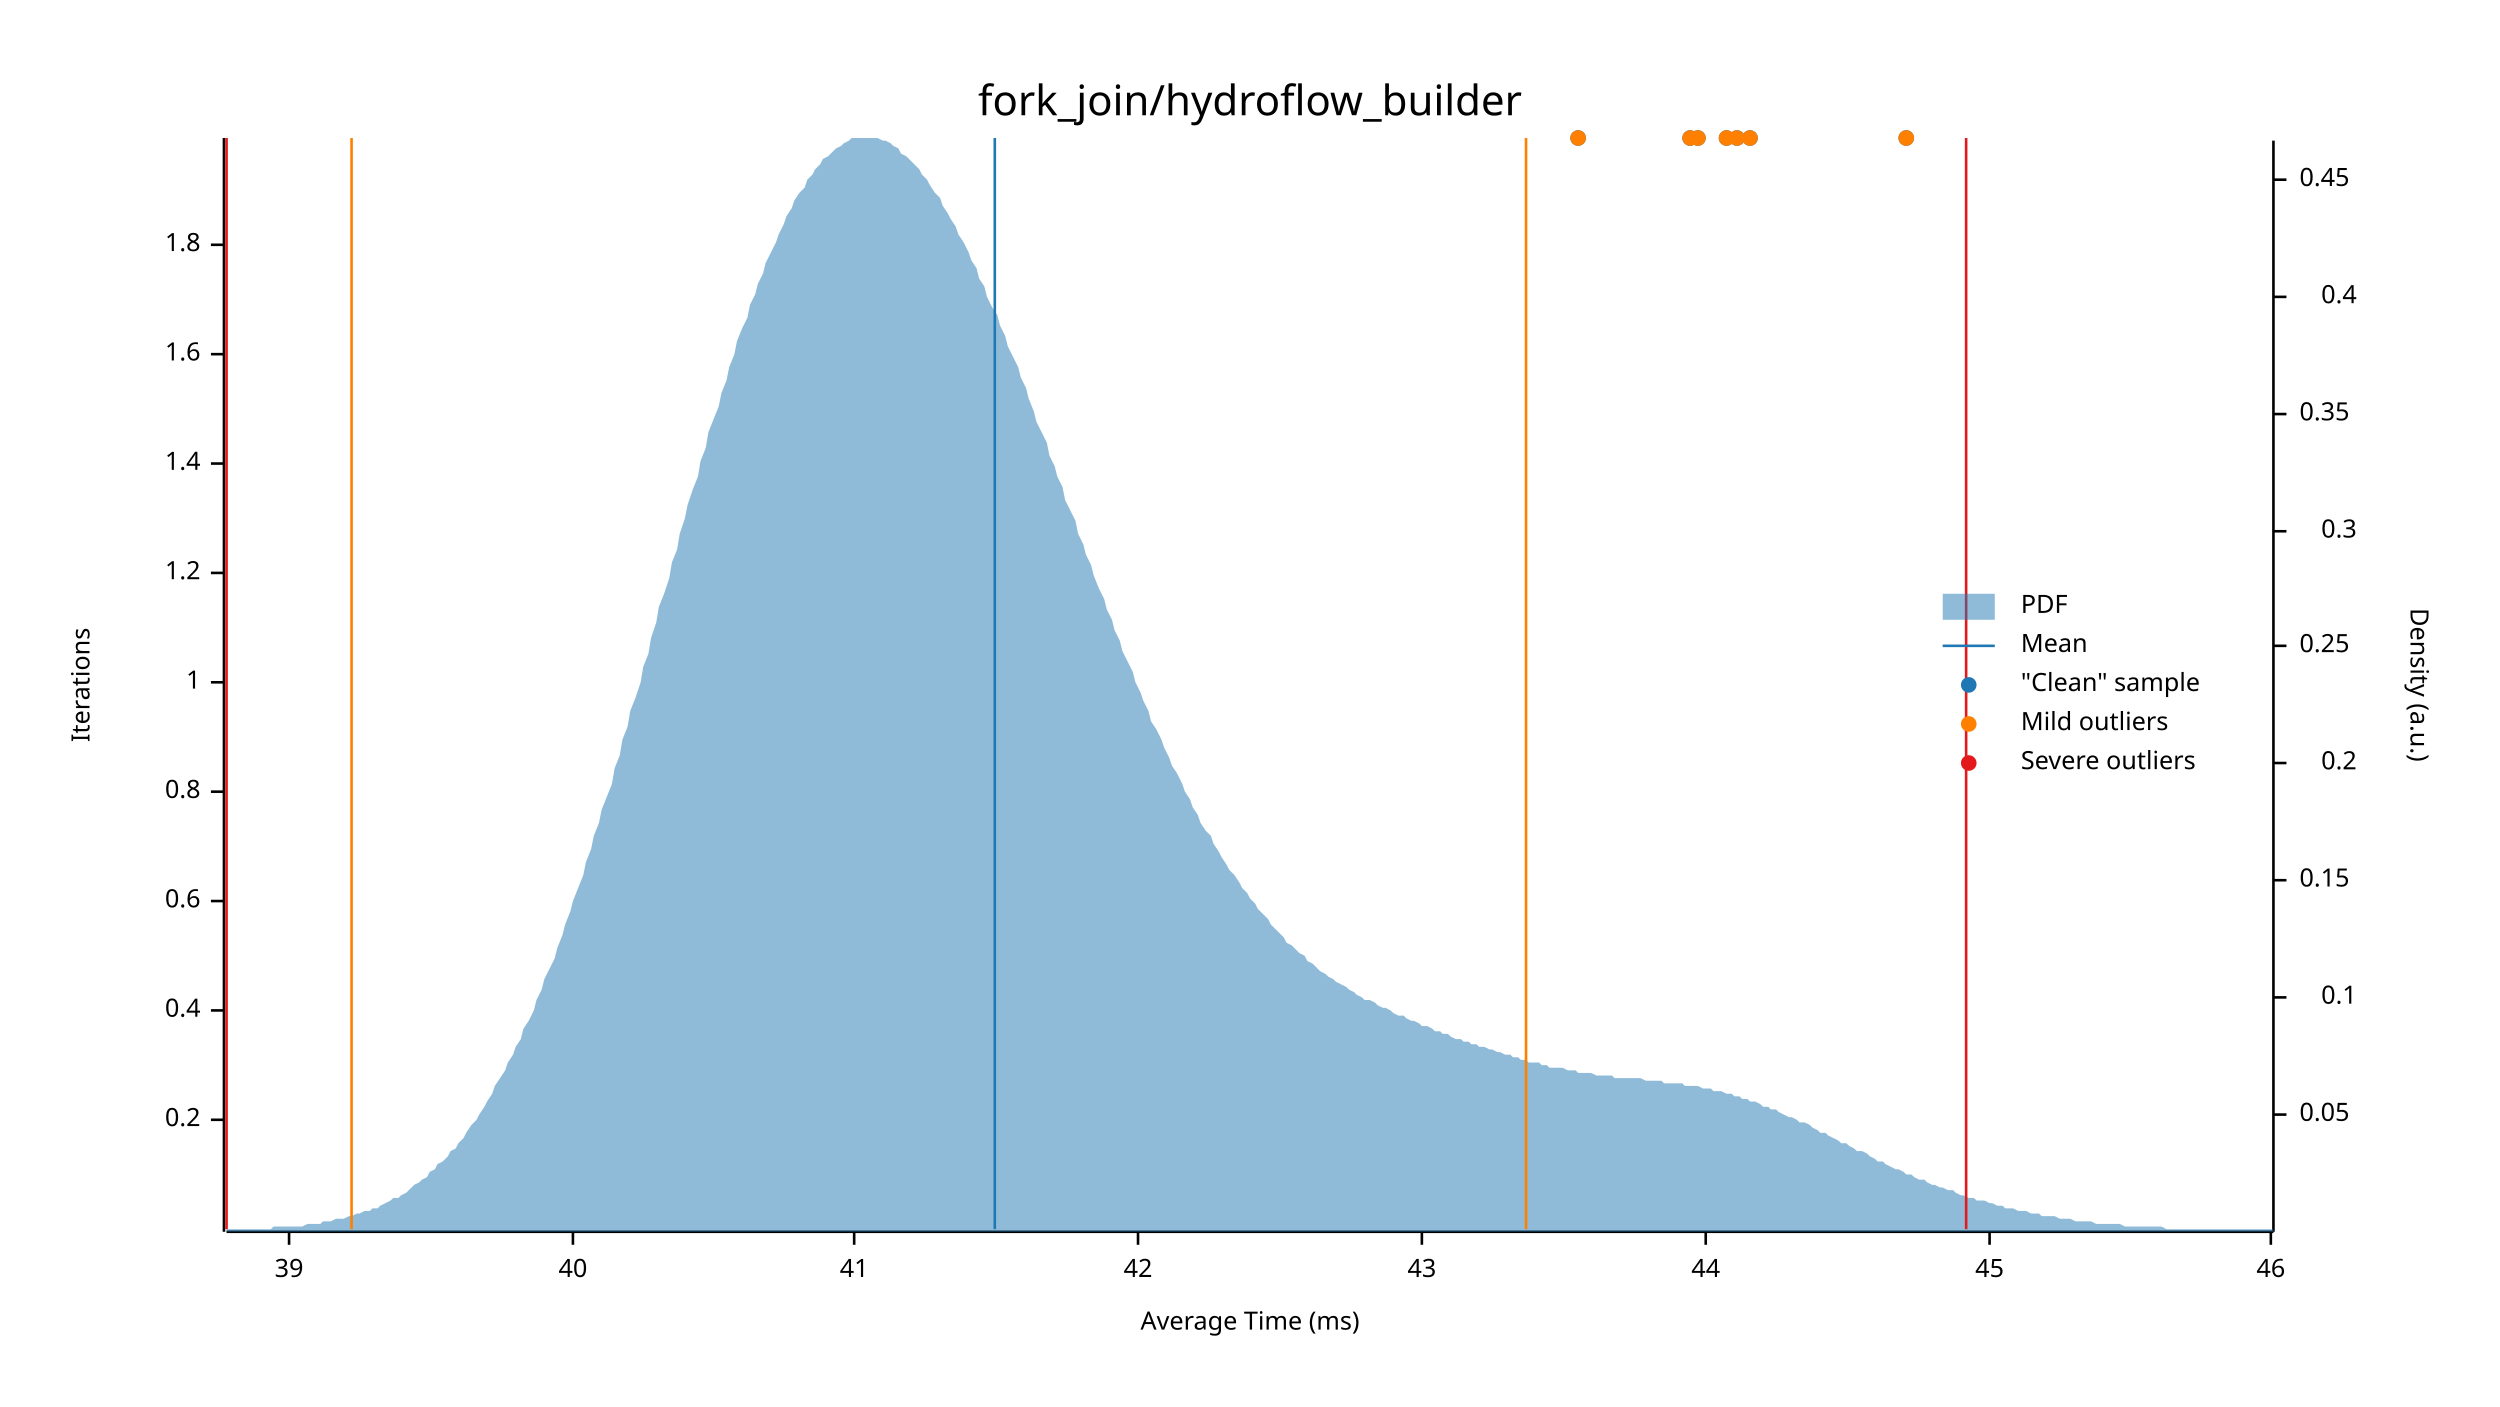
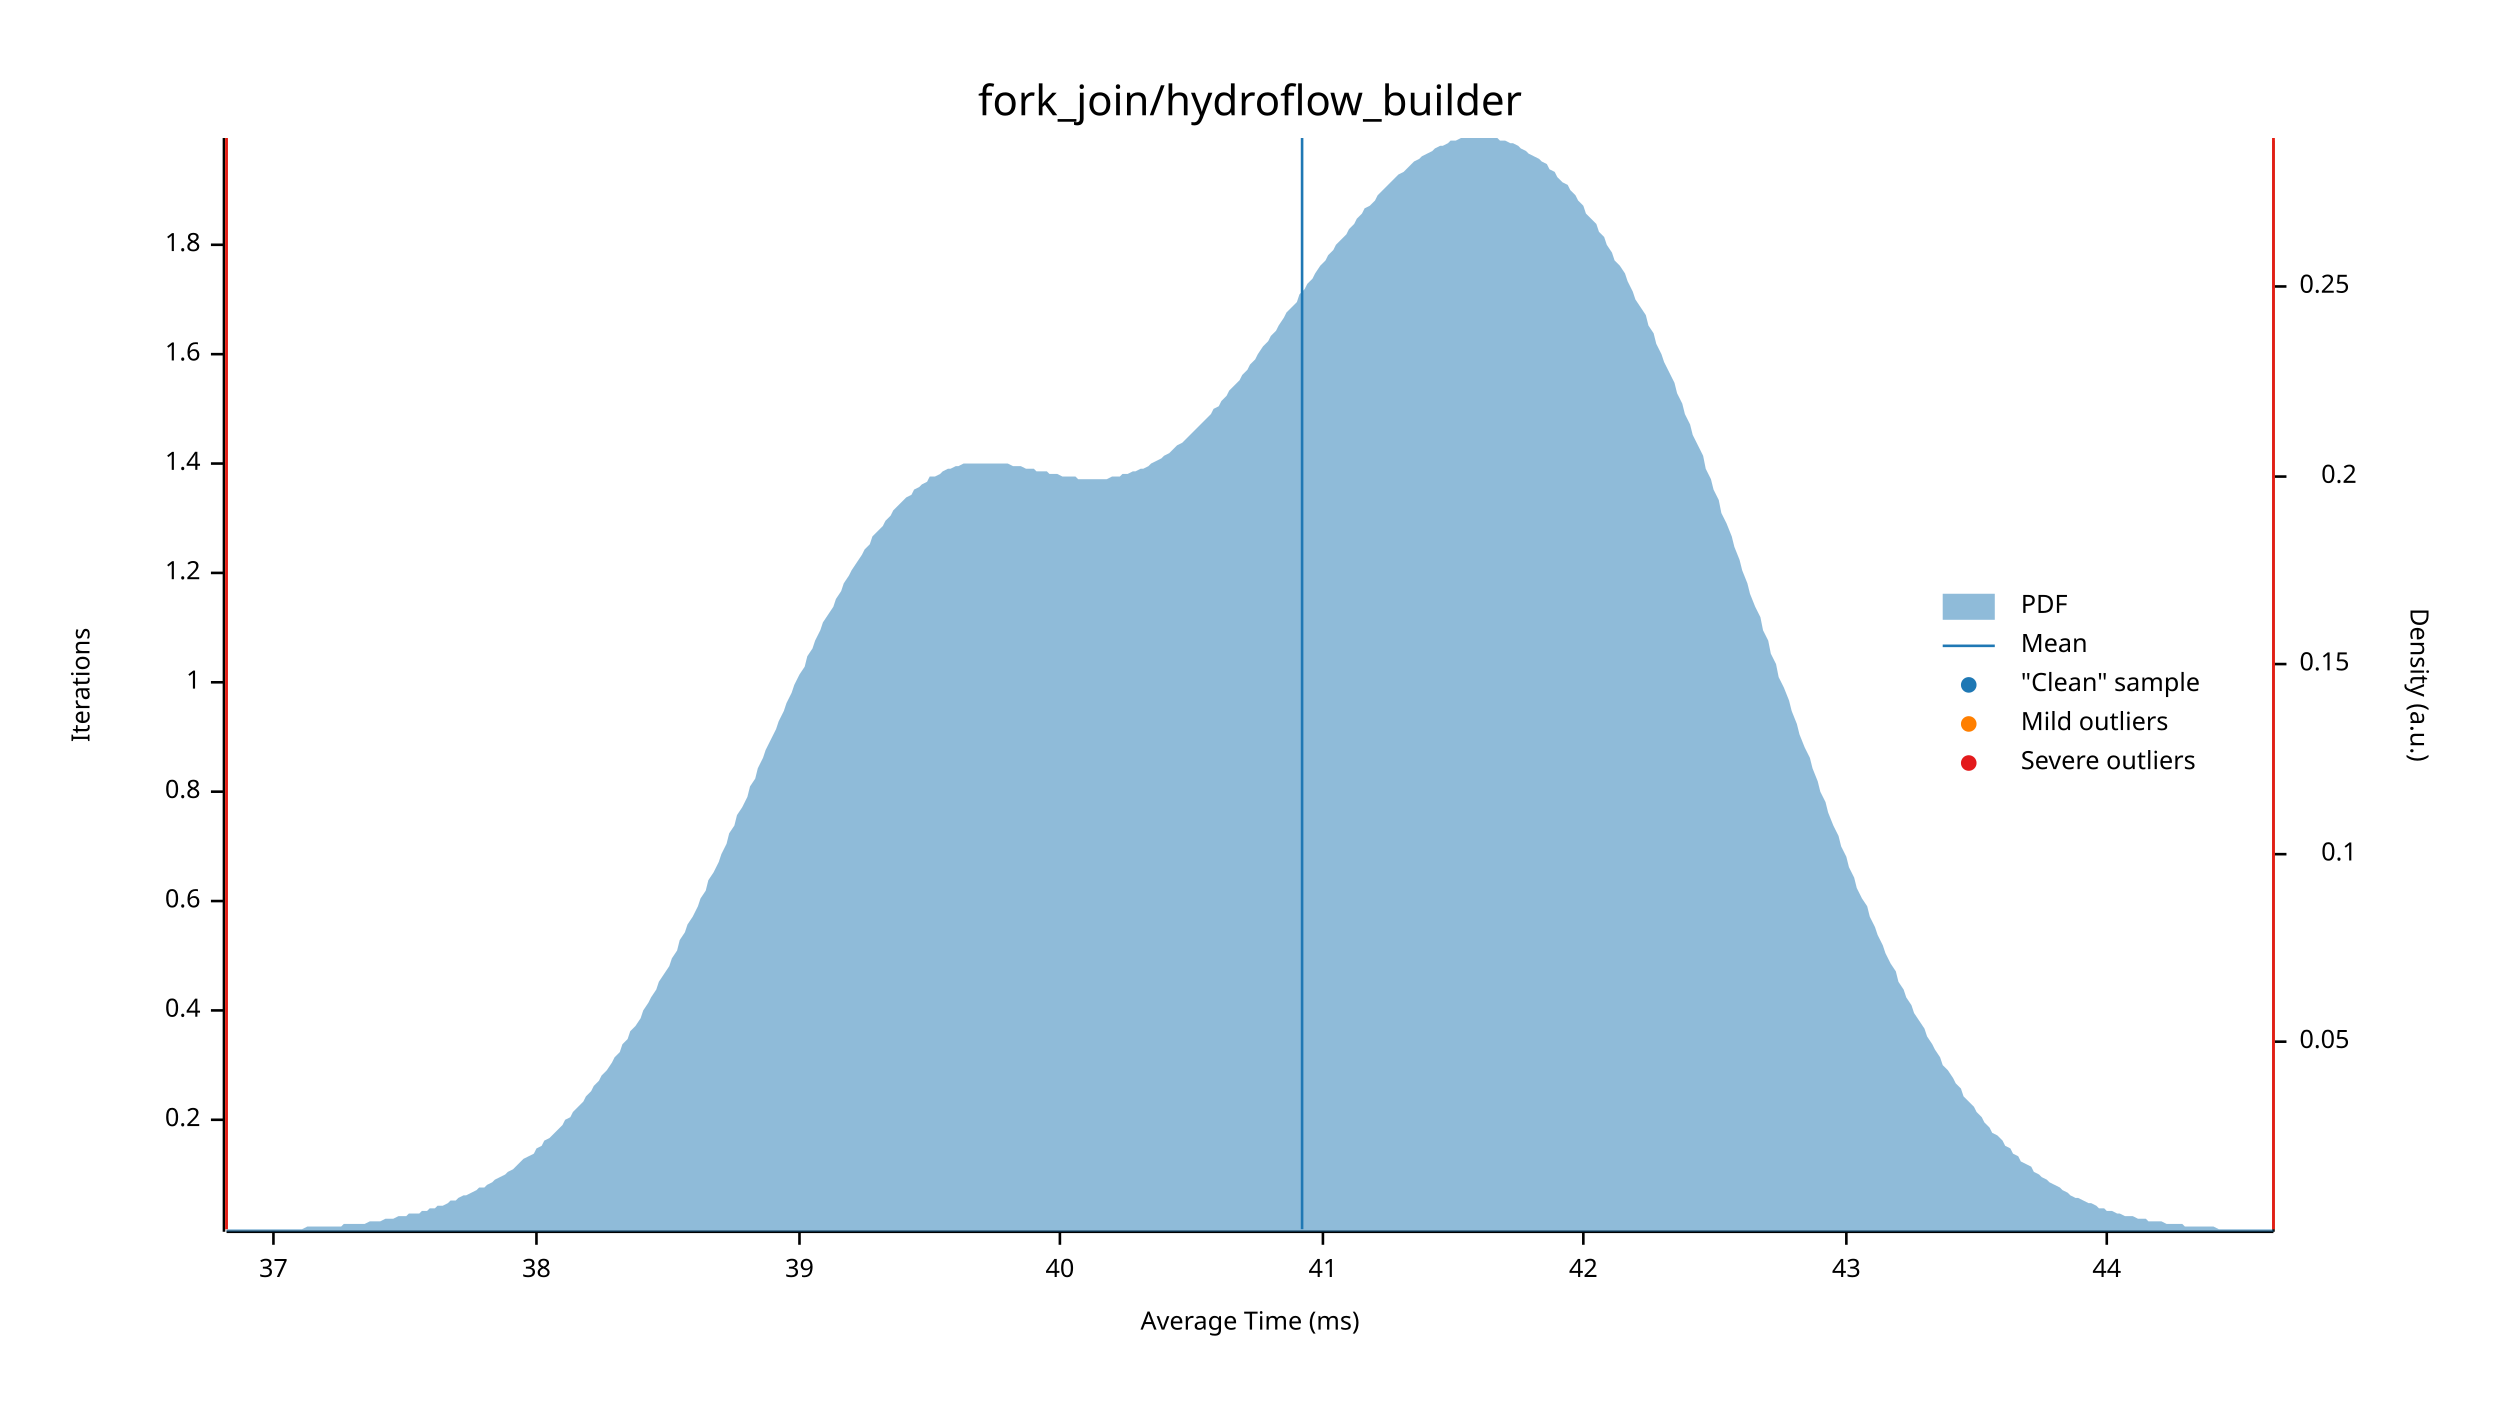
<svg xmlns="http://www.w3.org/2000/svg" width="960" height="540" viewBox="0 0 960 540">
  <text x="480" y="32" dy="0.76em" text-anchor="middle" font-family="sans-serif" font-size="16.129" opacity="1" fill="#000000">
fork_join/hydroflow_builder
</text>
  <text x="27" y="263" dy="0.76em" text-anchor="middle" font-family="sans-serif" font-size="9.677" opacity="1" fill="#000000" transform="rotate(270, 27, 263)">
Iterations
</text>
  <text x="480" y="513" dy="-0.5ex" text-anchor="middle" font-family="sans-serif" font-size="9.677" opacity="1" fill="#000000">
Average Time (ms)
</text>
  <polyline fill="none" opacity="1" stroke="#000000" stroke-width="1" points="86,53 86,473 " />
  <text x="77" y="430" dy="0.5ex" text-anchor="end" font-family="sans-serif" font-size="9.677" opacity="1" fill="#000000">
0.2
</text>
  <polyline fill="none" opacity="1" stroke="#000000" stroke-width="1" points="81,430 86,430 " />
  <text x="77" y="388" dy="0.5ex" text-anchor="end" font-family="sans-serif" font-size="9.677" opacity="1" fill="#000000">
0.4
</text>
  <polyline fill="none" opacity="1" stroke="#000000" stroke-width="1" points="81,388 86,388 " />
  <text x="77" y="346" dy="0.5ex" text-anchor="end" font-family="sans-serif" font-size="9.677" opacity="1" fill="#000000">
0.6
</text>
  <polyline fill="none" opacity="1" stroke="#000000" stroke-width="1" points="81,346 86,346 " />
  <text x="77" y="304" dy="0.5ex" text-anchor="end" font-family="sans-serif" font-size="9.677" opacity="1" fill="#000000">
0.8
</text>
  <polyline fill="none" opacity="1" stroke="#000000" stroke-width="1" points="81,304 86,304 " />
  <text x="77" y="262" dy="0.5ex" text-anchor="end" font-family="sans-serif" font-size="9.677" opacity="1" fill="#000000">
1
</text>
  <polyline fill="none" opacity="1" stroke="#000000" stroke-width="1" points="81,262 86,262 " />
  <text x="77" y="220" dy="0.5ex" text-anchor="end" font-family="sans-serif" font-size="9.677" opacity="1" fill="#000000">
1.2
</text>
  <polyline fill="none" opacity="1" stroke="#000000" stroke-width="1" points="81,220 86,220 " />
  <text x="77" y="178" dy="0.5ex" text-anchor="end" font-family="sans-serif" font-size="9.677" opacity="1" fill="#000000">
1.4
</text>
  <polyline fill="none" opacity="1" stroke="#000000" stroke-width="1" points="81,178 86,178 " />
  <text x="77" y="136" dy="0.5ex" text-anchor="end" font-family="sans-serif" font-size="9.677" opacity="1" fill="#000000">
1.6
</text>
  <polyline fill="none" opacity="1" stroke="#000000" stroke-width="1" points="81,136 86,136 " />
  <text x="77" y="94" dy="0.5ex" text-anchor="end" font-family="sans-serif" font-size="9.677" opacity="1" fill="#000000">
1.8
</text>
  <polyline fill="none" opacity="1" stroke="#000000" stroke-width="1" points="81,94 86,94 " />
  <polyline fill="none" opacity="1" stroke="#000000" stroke-width="1" points="87,473 873,473 " />
-   <text x="111" y="483" dy="0.76em" text-anchor="middle" font-family="sans-serif" font-size="9.677" opacity="1" fill="#000000">
+   <text x="105" y="483" dy="0.76em" text-anchor="middle" font-family="sans-serif" font-size="9.677" opacity="1" fill="#000000">
+ 37
+ </text>
+   <polyline fill="none" opacity="1" stroke="#000000" stroke-width="1" points="105,473 105,478 " />
+   <text x="206" y="483" dy="0.76em" text-anchor="middle" font-family="sans-serif" font-size="9.677" opacity="1" fill="#000000">
+ 38
+ </text>
+   <polyline fill="none" opacity="1" stroke="#000000" stroke-width="1" points="206,473 206,478 " />
+   <text x="307" y="483" dy="0.76em" text-anchor="middle" font-family="sans-serif" font-size="9.677" opacity="1" fill="#000000">
39
</text>
-   <polyline fill="none" opacity="1" stroke="#000000" stroke-width="1" points="111,473 111,478 " />
-   <text x="220" y="483" dy="0.76em" text-anchor="middle" font-family="sans-serif" font-size="9.677" opacity="1" fill="#000000">
+   <polyline fill="none" opacity="1" stroke="#000000" stroke-width="1" points="307,473 307,478 " />
+   <text x="407" y="483" dy="0.76em" text-anchor="middle" font-family="sans-serif" font-size="9.677" opacity="1" fill="#000000">
40
</text>
-   <polyline fill="none" opacity="1" stroke="#000000" stroke-width="1" points="220,473 220,478 " />
-   <text x="328" y="483" dy="0.76em" text-anchor="middle" font-family="sans-serif" font-size="9.677" opacity="1" fill="#000000">
+   <polyline fill="none" opacity="1" stroke="#000000" stroke-width="1" points="407,473 407,478 " />
+   <text x="508" y="483" dy="0.76em" text-anchor="middle" font-family="sans-serif" font-size="9.677" opacity="1" fill="#000000">
41
</text>
-   <polyline fill="none" opacity="1" stroke="#000000" stroke-width="1" points="328,473 328,478 " />
-   <text x="437" y="483" dy="0.76em" text-anchor="middle" font-family="sans-serif" font-size="9.677" opacity="1" fill="#000000">
+   <polyline fill="none" opacity="1" stroke="#000000" stroke-width="1" points="508,473 508,478 " />
+   <text x="608" y="483" dy="0.76em" text-anchor="middle" font-family="sans-serif" font-size="9.677" opacity="1" fill="#000000">
42
</text>
-   <polyline fill="none" opacity="1" stroke="#000000" stroke-width="1" points="437,473 437,478 " />
-   <text x="546" y="483" dy="0.76em" text-anchor="middle" font-family="sans-serif" font-size="9.677" opacity="1" fill="#000000">
+   <polyline fill="none" opacity="1" stroke="#000000" stroke-width="1" points="608,473 608,478 " />
+   <text x="709" y="483" dy="0.76em" text-anchor="middle" font-family="sans-serif" font-size="9.677" opacity="1" fill="#000000">
43
</text>
-   <polyline fill="none" opacity="1" stroke="#000000" stroke-width="1" points="546,473 546,478 " />
-   <text x="655" y="483" dy="0.76em" text-anchor="middle" font-family="sans-serif" font-size="9.677" opacity="1" fill="#000000">
+   <polyline fill="none" opacity="1" stroke="#000000" stroke-width="1" points="709,473 709,478 " />
+   <text x="809" y="483" dy="0.76em" text-anchor="middle" font-family="sans-serif" font-size="9.677" opacity="1" fill="#000000">
44
</text>
-   <polyline fill="none" opacity="1" stroke="#000000" stroke-width="1" points="655,473 655,478 " />
-   <text x="764" y="483" dy="0.76em" text-anchor="middle" font-family="sans-serif" font-size="9.677" opacity="1" fill="#000000">
- 45
- </text>
-   <polyline fill="none" opacity="1" stroke="#000000" stroke-width="1" points="764,473 764,478 " />
-   <text x="872" y="483" dy="0.76em" text-anchor="middle" font-family="sans-serif" font-size="9.677" opacity="1" fill="#000000">
- 46
- </text>
-   <polyline fill="none" opacity="1" stroke="#000000" stroke-width="1" points="872,473 872,478 " />
+   <polyline fill="none" opacity="1" stroke="#000000" stroke-width="1" points="809,473 809,478 " />
  <text x="933" y="263" dy="0.76em" text-anchor="middle" font-family="sans-serif" font-size="9.677" opacity="1" fill="#000000" transform="rotate(90, 933, 263)">
Density (a.u.)
</text>
  <polyline fill="none" opacity="1" stroke="#000000" stroke-width="1" points="873,54 873,473 " />
-   <text x="883" y="428" dy="0.5ex" text-anchor="start" font-family="sans-serif" font-size="9.677" opacity="1" fill="#000000">
+   <text x="883" y="400" dy="0.5ex" text-anchor="start" font-family="sans-serif" font-size="9.677" opacity="1" fill="#000000">
0.05
</text>
-   <polyline fill="none" opacity="1" stroke="#000000" stroke-width="1" points="873,428 878,428 " />
-   <text x="905" y="383" dy="0.5ex" text-anchor="end" font-family="sans-serif" font-size="9.677" opacity="1" fill="#000000">
+   <polyline fill="none" opacity="1" stroke="#000000" stroke-width="1" points="873,400 878,400 " />
+   <text x="905" y="328" dy="0.5ex" text-anchor="end" font-family="sans-serif" font-size="9.677" opacity="1" fill="#000000">
0.1
</text>
-   <polyline fill="none" opacity="1" stroke="#000000" stroke-width="1" points="873,383 878,383 " />
-   <text x="883" y="338" dy="0.5ex" text-anchor="start" font-family="sans-serif" font-size="9.677" opacity="1" fill="#000000">
+   <polyline fill="none" opacity="1" stroke="#000000" stroke-width="1" points="873,328 878,328 " />
+   <text x="883" y="255" dy="0.5ex" text-anchor="start" font-family="sans-serif" font-size="9.677" opacity="1" fill="#000000">
0.15
</text>
-   <polyline fill="none" opacity="1" stroke="#000000" stroke-width="1" points="873,338 878,338 " />
-   <text x="905" y="293" dy="0.5ex" text-anchor="end" font-family="sans-serif" font-size="9.677" opacity="1" fill="#000000">
+   <polyline fill="none" opacity="1" stroke="#000000" stroke-width="1" points="873,255 878,255 " />
+   <text x="905" y="183" dy="0.5ex" text-anchor="end" font-family="sans-serif" font-size="9.677" opacity="1" fill="#000000">
0.2
</text>
-   <polyline fill="none" opacity="1" stroke="#000000" stroke-width="1" points="873,293 878,293 " />
-   <text x="883" y="248" dy="0.5ex" text-anchor="start" font-family="sans-serif" font-size="9.677" opacity="1" fill="#000000">
+   <polyline fill="none" opacity="1" stroke="#000000" stroke-width="1" points="873,183 878,183 " />
+   <text x="883" y="110" dy="0.5ex" text-anchor="start" font-family="sans-serif" font-size="9.677" opacity="1" fill="#000000">
0.25
</text>
-   <polyline fill="none" opacity="1" stroke="#000000" stroke-width="1" points="873,248 878,248 " />
-   <text x="905" y="204" dy="0.5ex" text-anchor="end" font-family="sans-serif" font-size="9.677" opacity="1" fill="#000000">
- 0.3
- </text>
-   <polyline fill="none" opacity="1" stroke="#000000" stroke-width="1" points="873,204 878,204 " />
-   <text x="883" y="159" dy="0.5ex" text-anchor="start" font-family="sans-serif" font-size="9.677" opacity="1" fill="#000000">
- 0.35
- </text>
-   <polyline fill="none" opacity="1" stroke="#000000" stroke-width="1" points="873,159 878,159 " />
-   <text x="905" y="114" dy="0.5ex" text-anchor="end" font-family="sans-serif" font-size="9.677" opacity="1" fill="#000000">
- 0.4
- </text>
-   <polyline fill="none" opacity="1" stroke="#000000" stroke-width="1" points="873,114 878,114 " />
-   <text x="883" y="69" dy="0.5ex" text-anchor="start" font-family="sans-serif" font-size="9.677" opacity="1" fill="#000000">
- 0.45
- </text>
-   <polyline fill="none" opacity="1" stroke="#000000" stroke-width="1" points="873,69 878,69 " />
-   <polygon opacity="0.5" fill="#1F78B4" points="87,472 88,472 90,472 91,472 93,472 94,472 96,472 98,472 99,472 101,472 102,472 104,472 105,471 107,471 109,471 110,471 112,471 113,471 115,471 116,471 118,470 120,470 121,470 123,470 124,469 126,469 127,469 129,468 131,468 132,468 134,467 135,467 137,466 138,466 140,465 142,465 143,464 145,464 146,463 148,462 150,461 151,460 153,460 154,459 156,458 157,457 159,455 161,454 162,453 164,452 165,450 167,449 168,447 170,446 172,444 173,442 175,441 176,439 178,437 179,435 181,432 183,430 184,428 186,425 187,423 189,420 190,417 192,414 194,411 195,408 197,405 198,402 200,399 201,395 203,392 205,388 206,384 208,380 209,376 211,372 213,368 214,364 216,359 217,355 219,350 220,346 222,341 224,336 225,331 227,326 228,321 230,316 231,311 233,306 235,301 236,295 238,290 239,284 241,279 242,273 244,268 246,262 247,256 249,251 250,245 252,239 253,233 255,228 257,222 258,216 260,211 261,205 263,199 264,194 266,188 268,183 269,177 271,172 272,166 274,161 276,156 277,151 279,146 280,141 282,136 283,131 285,126 287,122 288,117 290,113 291,109 293,105 294,101 296,97 298,93 299,90 301,86 302,83 304,80 305,77 307,74 309,72 310,69 312,67 313,65 315,63 316,61 318,60 320,58 321,57 323,56 324,55 326,54 327,53 329,53 331,53 332,53 334,53 335,53 337,53 339,54 340,54 342,55 343,56 345,57 346,59 348,60 350,62 351,63 353,65 354,67 356,69 357,71 359,74 361,76 362,79 364,82 365,84 367,87 368,90 370,93 372,97 373,100 375,103 376,107 378,110 379,114 381,118 383,121 384,125 386,129 387,133 389,137 391,141 392,145 394,149 395,153 397,158 398,162 400,166 402,170 403,175 405,179 406,183 408,187 409,192 411,196 413,200 414,205 416,209 417,213 419,217 420,221 422,226 424,230 425,234 427,238 428,242 430,246 431,250 433,254 435,258 436,262 438,266 439,269 441,273 442,277 444,280 446,284 447,287 449,291 450,294 452,297 454,301 455,304 457,307 458,310 460,313 461,316 463,319 465,321 466,324 468,327 469,329 471,332 472,334 474,336 476,339 477,341 479,343 480,345 482,347 483,349 485,351 487,353 488,355 490,357 491,358 493,360 494,362 496,363 498,365 499,366 501,367 502,369 504,370 505,371 507,373 509,374 510,375 512,376 513,377 515,378 517,379 518,380 520,381 521,382 523,383 524,384 526,384 528,385 529,386 531,387 532,387 534,388 535,389 537,390 539,390 540,391 542,392 543,392 545,393 546,394 548,394 550,395 551,396 553,396 554,397 556,397 557,398 559,399 561,399 562,400 564,400 565,401 567,401 568,402 570,402 572,403 573,403 575,404 576,404 578,405 580,405 581,406 583,406 584,407 586,407 587,408 589,408 591,408 592,409 594,409 595,410 597,410 598,410 600,410 602,411 603,411 605,411 606,412 608,412 609,412 611,412 613,413 614,413 616,413 617,413 619,413 620,414 622,414 624,414 625,414 627,414 628,414 630,414 632,415 633,415 635,415 636,415 638,415 639,416 641,416 643,416 644,416 646,416 647,417 649,417 650,417 652,417 654,418 655,418 657,418 658,419 660,419 661,419 663,420 665,420 666,421 668,421 669,422 671,422 672,423 674,423 676,424 677,425 679,425 680,426 682,426 683,427 685,428 687,429 688,429 690,430 691,431 693,431 695,432 696,433 698,434 699,435 701,435 702,436 704,437 706,438 707,439 709,439 710,440 712,441 713,442 715,442 717,443 718,444 720,445 721,446 723,446 724,447 726,448 728,449 729,449 731,450 732,451 734,451 735,452 737,453 739,453 740,454 742,455 743,455 745,456 746,456 748,457 750,457 751,458 753,459 754,459 756,460 758,460 759,461 761,461 762,461 764,462 765,462 767,463 769,463 770,464 772,464 773,464 775,465 776,465 778,465 780,466 781,466 783,466 784,467 786,467 787,467 789,467 791,468 792,468 794,468 795,468 797,469 798,469 800,469 802,469 803,469 805,470 806,470 808,470 809,470 811,470 813,470 814,470 816,471 817,471 819,471 821,471 822,471 824,471 825,471 827,471 828,471 830,471 832,472 833,472 835,472 836,472 838,472 839,472 841,472 843,472 844,472 846,472 847,472 849,472 850,472 852,472 854,472 855,472 857,472 858,472 860,472 861,472 863,472 865,472 866,472 868,472 869,472 871,472 873,472 873,473 87,473 " />
-   <polyline fill="none" opacity="1" stroke="#1F78B4" stroke-width="1" points="382,472 382,53 " />
-   <polyline fill="none" opacity="1" stroke="#FF7F00" stroke-width="1" points="135,472 135,53 " />
-   <polyline fill="none" opacity="1" stroke="#FF7F00" stroke-width="1" points="586,472 586,53 " />
+   <polyline fill="none" opacity="1" stroke="#000000" stroke-width="1" points="873,110 878,110 " />
+   <polygon opacity="0.5" fill="#1F78B4" points="87,472 88,472 90,472 91,472 93,472 94,472 96,472 98,472 99,472 101,472 102,472 104,472 105,472 107,472 109,472 110,472 112,472 113,472 115,472 116,472 118,471 120,471 121,471 123,471 124,471 126,471 127,471 129,471 131,471 132,470 134,470 135,470 137,470 138,470 140,470 142,469 143,469 145,469 146,469 148,468 150,468 151,468 153,467 154,467 156,467 157,466 159,466 161,466 162,465 164,465 165,464 167,464 168,463 170,463 172,462 173,461 175,461 176,460 178,459 179,459 181,458 183,457 184,456 186,456 187,455 189,454 190,453 192,452 194,451 195,450 197,449 198,448 200,446 201,445 203,444 205,443 206,441 208,440 209,438 211,437 213,435 214,434 216,432 217,430 219,429 220,427 222,425 224,423 225,421 227,419 228,417 230,415 231,413 233,411 235,408 236,406 238,404 239,401 241,399 242,396 244,394 246,391 247,388 249,385 250,383 252,380 253,377 255,374 257,371 258,368 260,365 261,361 263,358 264,355 266,352 268,348 269,345 271,342 272,338 274,335 276,331 277,328 279,324 280,320 282,317 283,313 285,310 287,306 288,302 290,299 291,295 293,291 294,288 296,284 298,280 299,277 301,273 302,270 304,266 305,263 307,259 309,256 310,252 312,249 313,246 315,242 316,239 318,236 320,233 321,230 323,227 324,224 326,221 327,219 329,216 331,213 332,211 334,209 335,206 337,204 339,202 340,200 342,198 343,196 345,194 346,193 348,191 350,190 351,188 353,187 354,186 356,185 357,183 359,183 361,182 362,181 364,180 365,180 367,179 368,179 370,178 372,178 373,178 375,178 376,178 378,178 379,178 381,178 383,178 384,178 386,178 387,178 389,179 391,179 392,179 394,180 395,180 397,180 398,181 400,181 402,181 403,182 405,182 406,182 408,183 409,183 411,183 413,183 414,184 416,184 417,184 419,184 420,184 422,184 424,184 425,184 427,183 428,183 430,183 431,182 433,182 435,181 436,181 438,180 439,180 441,179 442,178 444,177 446,176 447,175 449,174 450,173 452,171 454,170 455,169 457,167 458,166 460,164 461,163 463,161 465,159 466,157 468,156 469,154 471,152 472,150 474,148 476,146 477,144 479,142 480,140 482,138 483,136 485,133 487,131 488,129 490,127 491,125 493,122 494,120 496,118 498,116 499,113 501,111 502,109 504,107 505,105 507,102 509,100 510,98 512,96 513,94 515,92 517,90 518,88 520,86 521,84 523,82 524,80 526,79 528,77 529,75 531,73 532,72 534,70 535,69 537,67 539,66 540,65 542,63 543,62 545,61 546,60 548,59 550,58 551,57 553,56 554,56 556,55 557,54 559,54 561,53 562,53 564,53 565,53 567,53 568,53 570,53 572,53 573,53 575,53 576,54 578,54 580,55 581,55 583,56 584,57 586,58 587,59 589,60 591,61 592,62 594,63 595,65 597,66 598,68 600,70 602,71 603,73 605,75 606,77 608,79 609,82 611,84 613,86 614,89 616,91 617,94 619,97 620,100 622,102 624,105 625,108 627,112 628,115 630,118 632,121 633,125 635,128 636,132 638,136 639,139 641,143 643,147 644,151 646,155 647,159 649,163 650,167 652,171 654,175 655,180 657,184 658,188 660,192 661,197 663,201 665,206 666,210 668,215 669,219 671,224 672,228 674,233 676,237 677,242 679,246 680,251 682,255 683,260 685,264 687,269 688,273 690,278 691,282 693,287 695,291 696,295 698,300 699,304 701,308 702,312 704,317 706,321 707,325 709,329 710,333 712,337 713,341 715,345 717,348 718,352 720,356 721,359 723,363 724,366 726,370 728,373 729,377 731,380 732,383 734,386 735,389 737,392 739,395 740,398 742,401 743,403 745,406 746,409 748,411 750,414 751,416 753,418 754,421 756,423 758,425 759,427 761,429 762,431 764,433 765,435 767,436 769,438 770,440 772,441 773,443 775,444 776,446 778,447 780,448 781,450 783,451 784,452 786,453 787,454 789,455 791,456 792,457 794,458 795,459 797,460 798,460 800,461 802,462 803,462 805,463 806,464 808,464 809,465 811,465 813,466 814,466 816,467 817,467 819,467 821,468 822,468 824,468 825,469 827,469 828,469 830,469 832,470 833,470 835,470 836,470 838,470 839,471 841,471 843,471 844,471 846,471 847,471 849,471 850,471 852,472 854,472 855,472 857,472 858,472 860,472 861,472 863,472 865,472 866,472 868,472 869,472 871,472 873,472 873,473 87,473 " />
+   <polyline fill="none" opacity="1" stroke="#1F78B4" stroke-width="1" points="500,472 500,53 " />
+   <polyline fill="none" opacity="1" stroke="#FF7F00" stroke-width="1" points="87,472 87,53 " />
+   <polyline fill="none" opacity="1" stroke="#FF7F00" stroke-width="1" points="873,472 873,53 " />
  <polyline fill="none" opacity="1" stroke="#E31A1C" stroke-width="1" points="87,472 87,53 " />
-   <polyline fill="none" opacity="1" stroke="#E31A1C" stroke-width="1" points="755,472 755,53 " />
-   <circle cx="649" cy="53" r="3" opacity="1" fill="#1F78B4" stroke="none" stroke-width="1" />
-   <circle cx="606" cy="53" r="3" opacity="1" fill="#1F78B4" stroke="none" stroke-width="1" />
-   <circle cx="663" cy="53" r="3" opacity="1" fill="#1F78B4" stroke="none" stroke-width="1" />
-   <circle cx="667" cy="53" r="3" opacity="1" fill="#1F78B4" stroke="none" stroke-width="1" />
-   <circle cx="672" cy="53" r="3" opacity="1" fill="#1F78B4" stroke="none" stroke-width="1" />
-   <circle cx="652" cy="53" r="3" opacity="1" fill="#1F78B4" stroke="none" stroke-width="1" />
-   <circle cx="732" cy="53" r="3" opacity="1" fill="#1F78B4" stroke="none" stroke-width="1" />
-   <circle cx="649" cy="53" r="3" opacity="1" fill="#FF7F00" stroke="none" stroke-width="1" />
-   <circle cx="606" cy="53" r="3" opacity="1" fill="#FF7F00" stroke="none" stroke-width="1" />
-   <circle cx="663" cy="53" r="3" opacity="1" fill="#FF7F00" stroke="none" stroke-width="1" />
-   <circle cx="667" cy="53" r="3" opacity="1" fill="#FF7F00" stroke="none" stroke-width="1" />
-   <circle cx="672" cy="53" r="3" opacity="1" fill="#FF7F00" stroke="none" stroke-width="1" />
-   <circle cx="652" cy="53" r="3" opacity="1" fill="#FF7F00" stroke="none" stroke-width="1" />
-   <circle cx="732" cy="53" r="3" opacity="1" fill="#FF7F00" stroke="none" stroke-width="1" />
+   <polyline fill="none" opacity="1" stroke="#E31A1C" stroke-width="1" points="873,472 873,53 " />
  <text x="776" y="228" dy="0.76em" text-anchor="start" font-family="sans-serif" font-size="9.677" opacity="1" fill="#000000">
PDF
</text>
  <text x="776" y="243" dy="0.76em" text-anchor="start" font-family="sans-serif" font-size="9.677" opacity="1" fill="#000000">
Mean
</text>
  <text x="776" y="258" dy="0.76em" text-anchor="start" font-family="sans-serif" font-size="9.677" opacity="1" fill="#000000">
"Clean" sample
</text>
  <text x="776" y="273" dy="0.76em" text-anchor="start" font-family="sans-serif" font-size="9.677" opacity="1" fill="#000000">
Mild outliers
</text>
  <text x="776" y="288" dy="0.76em" text-anchor="start" font-family="sans-serif" font-size="9.677" opacity="1" fill="#000000">
Severe outliers
</text>
  <rect x="746" y="228" width="20" height="10" opacity="0.5" fill="#1F78B4" stroke="none" />
  <polyline fill="none" opacity="1" stroke="#1F78B4" stroke-width="1" points="746,248 766,248 " />
  <circle cx="756" cy="263" r="3" opacity="1" fill="#1F78B4" stroke="none" stroke-width="1" />
  <circle cx="756" cy="278" r="3" opacity="1" fill="#FF7F00" stroke="none" stroke-width="1" />
  <circle cx="756" cy="293" r="3" opacity="1" fill="#E31A1C" stroke="none" stroke-width="1" />
</svg>
